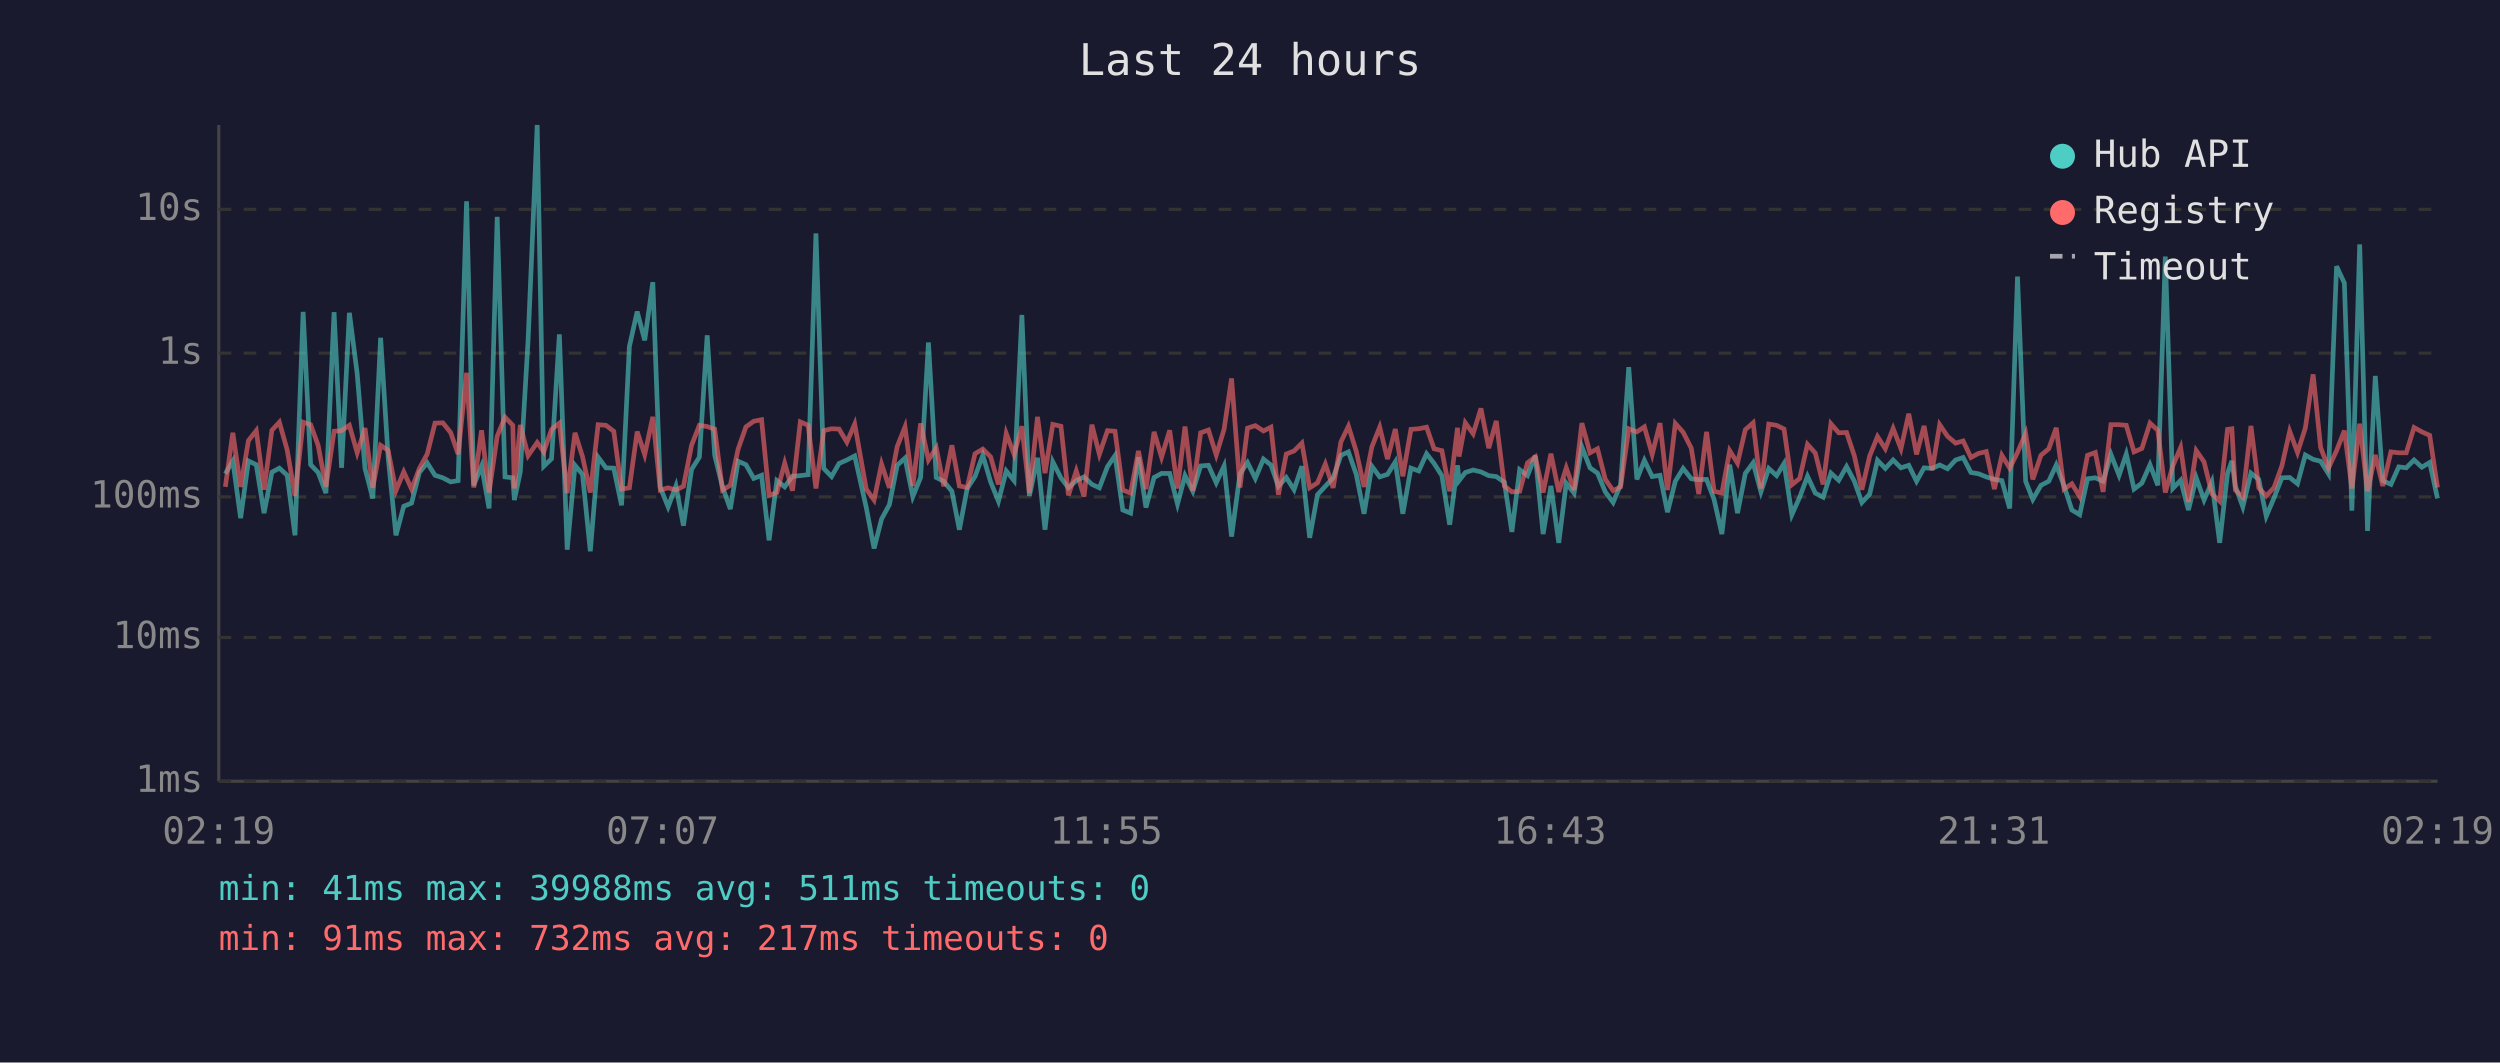
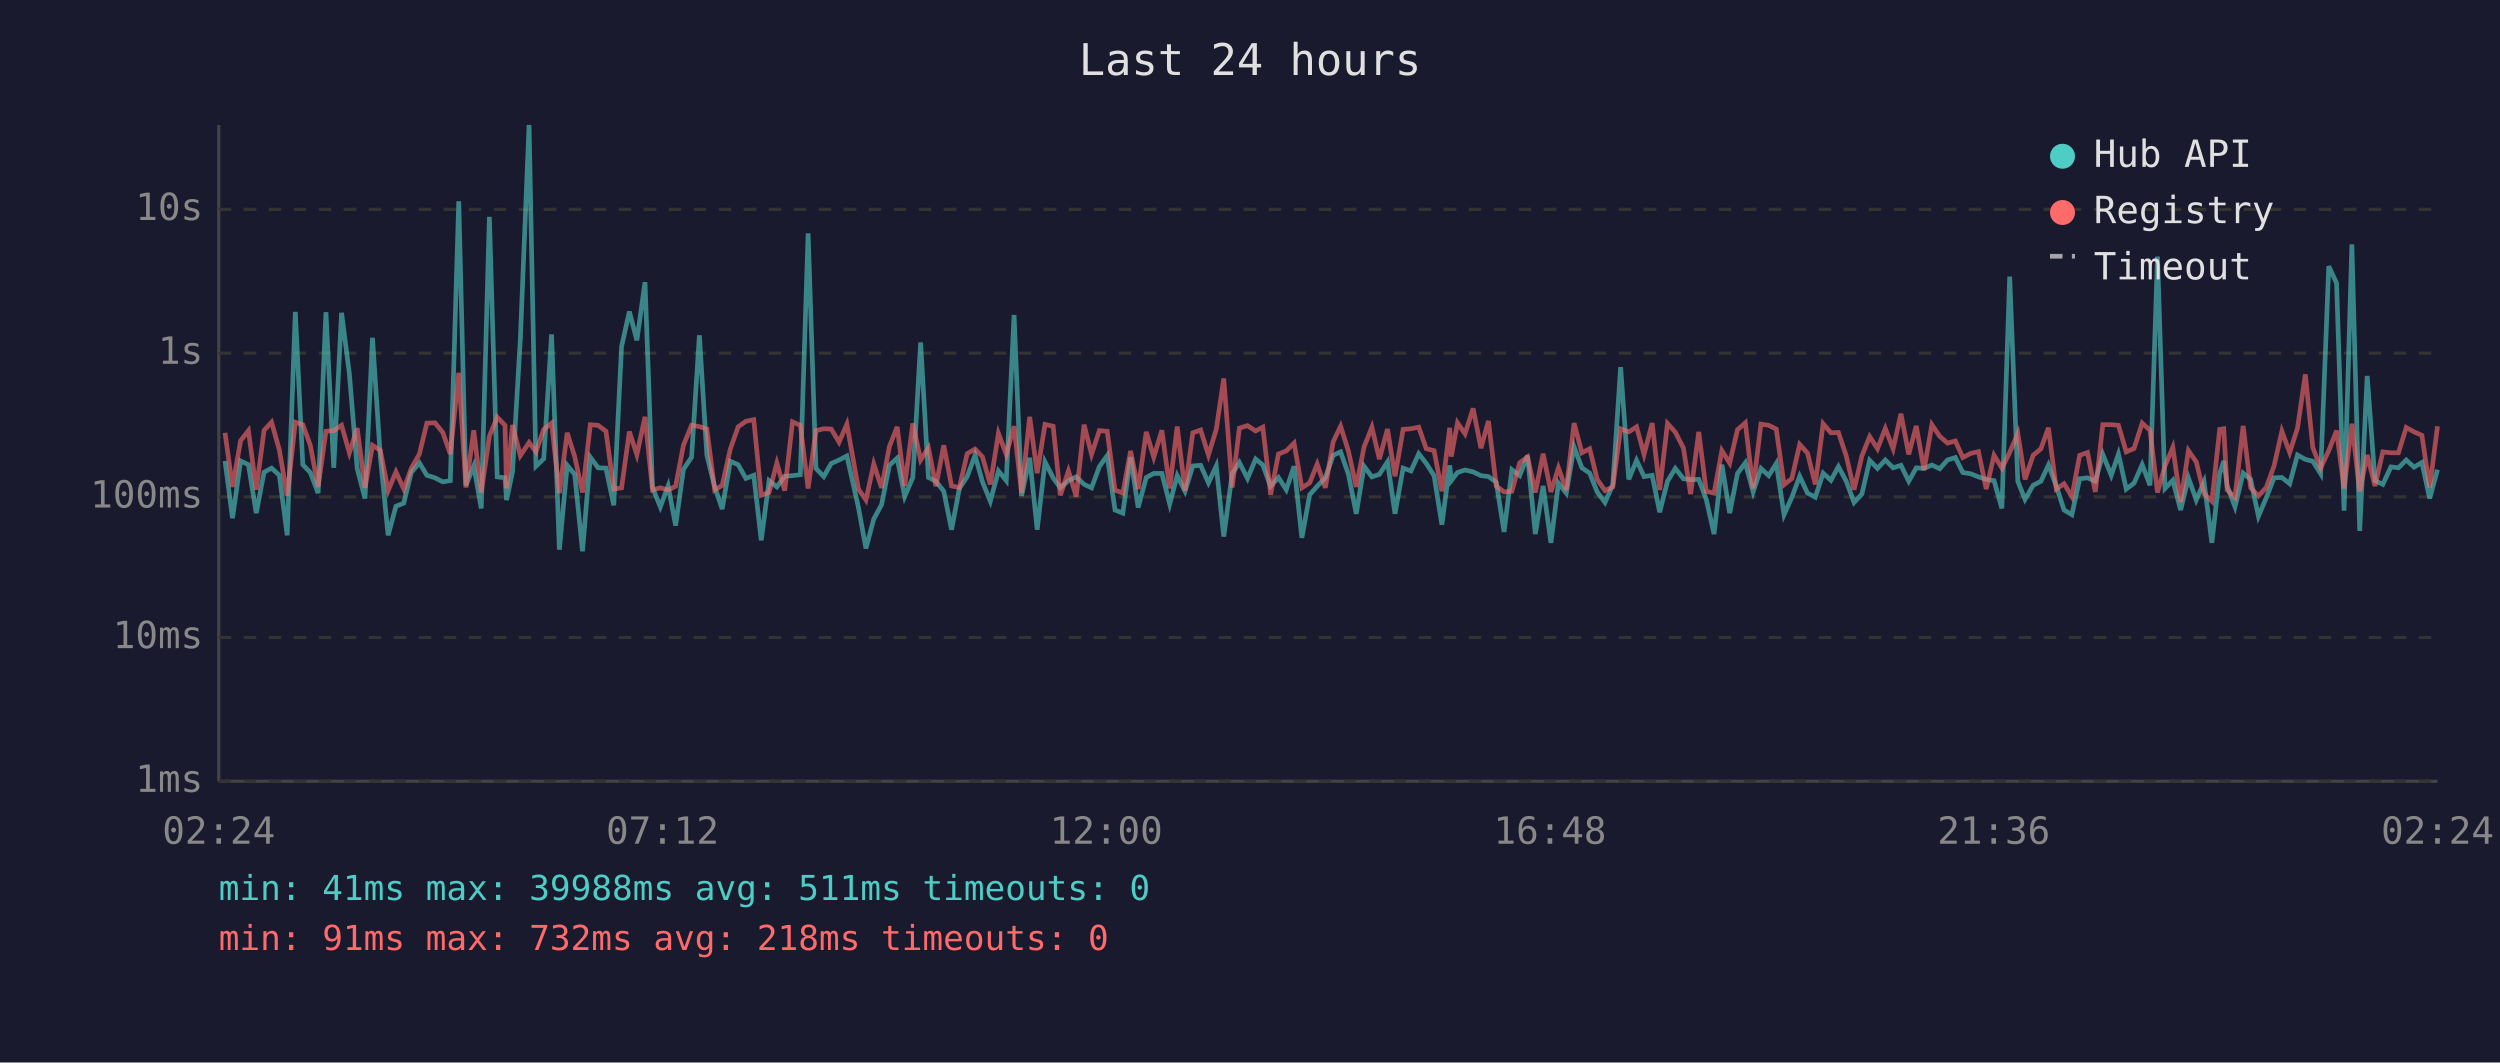
<svg xmlns="http://www.w3.org/2000/svg" viewBox="0 0 800 340" font-family="monospace" font-size="12">
  <rect width="800" height="340" fill="#1a1a2e" />
  <text x="400" y="24" fill="#e0e0e0" font-size="14" text-anchor="middle">Last 24 hours</text>
  <line x1="70" y1="40" x2="70" y2="250" stroke="#444" stroke-width="1" />
  <line x1="70" y1="250" x2="780" y2="250" stroke="#444" stroke-width="1" />
  <line x1="70" y1="250" x2="780" y2="250" stroke="#333" stroke-width="1" stroke-dasharray="4" />
  <text x="65" y="250" fill="#888" text-anchor="end" dominant-baseline="middle">1ms</text>
  <line x1="70" y1="204" x2="780" y2="204" stroke="#333" stroke-width="1" stroke-dasharray="4" />
  <text x="65" y="204" fill="#888" text-anchor="end" dominant-baseline="middle">10ms</text>
  <line x1="70" y1="159" x2="780" y2="159" stroke="#333" stroke-width="1" stroke-dasharray="4" />
  <text x="65" y="159" fill="#888" text-anchor="end" dominant-baseline="middle">100ms</text>
  <line x1="70" y1="113" x2="780" y2="113" stroke="#333" stroke-width="1" stroke-dasharray="4" />
  <text x="65" y="113" fill="#888" text-anchor="end" dominant-baseline="middle">1s</text>
  <line x1="70" y1="67" x2="780" y2="67" stroke="#333" stroke-width="1" stroke-dasharray="4" />
  <text x="65" y="67" fill="#888" text-anchor="end" dominant-baseline="middle">10s</text>
-   <text x="70" y="270" fill="#888" text-anchor="middle">02:19</text>
-   <text x="212" y="270" fill="#888" text-anchor="middle">07:07</text>
-   <text x="354" y="270" fill="#888" text-anchor="middle">11:55</text>
-   <text x="496" y="270" fill="#888" text-anchor="middle">16:43</text>
-   <text x="638" y="270" fill="#888" text-anchor="middle">21:31</text>
-   <text x="780" y="270" fill="#888" text-anchor="middle">02:19</text>
-   <polyline points="72.1,151.6 74.5,147.5 77.0,165.8 79.5,147.5 82.0,148.7 84.5,164.2 87.0,151.1 89.4,149.8 91.9,152.1 94.4,171.3 97.0,99.8 99.4,148.7 101.8,151.2 104.3,157.8 106.9,99.9 109.3,149.7 111.8,100.1 114.3,119.6 116.8,149.9 119.3,159.5 121.8,108.1 124.2,146.2 126.7,171.3 129.2,162.0 131.7,161.0 134.2,151.2 136.7,148.1 139.2,152.1 141.7,152.9 144.2,154.2 146.6,153.8 149.3,64.4 151.6,155.3 154.1,149.1 156.5,162.7 159.1,69.4 161.6,152.6 164.1,152.9 164.6,160.0 166.5,151.0 169.0,108.7 171.9,40.0 174.0,149.2 176.5,146.8 179.0,107.0 181.5,175.9 184.0,148.9 186.4,151.8 188.9,176.4 191.4,146.3 193.9,149.7 196.4,149.8 198.9,161.7 201.4,110.9 203.9,99.7 206.3,108.9 208.9,90.3 211.3,156.0 213.8,162.2 216.3,155.5 218.7,168.2 221.3,150.2 223.8,146.3 226.3,107.3 228.7,145.7 231.2,155.8 233.7,162.9 236.2,147.6 238.7,148.7 241.2,153.1 243.7,152.1 246.1,172.9 248.6,153.8 251.1,155.8 253.6,152.4 256.1,152.2 258.6,151.9 261.1,74.7 263.6,149.9 266.1,152.5 268.5,148.3 271.0,147.2 273.5,145.9 277.2,162.4 279.7,175.5 282.1,166.1 284.6,161.5 287.1,148.9 289.6,146.6 292.1,158.9 294.6,152.8 297.1,109.6 299.6,152.8 302.0,154.0 304.6,157.2 307.0,169.5 309.5,156.3 312.0,152.5 314.5,145.7 317.0,154.2 319.5,160.4 322.0,150.7 324.5,153.8 327.0,100.8 329.4,158.7 332.0,146.5 334.4,169.5 336.9,147.8 339.5,152.9 341.9,156.1 344.4,153.8 346.9,152.6 349.4,155.0 351.8,156.1 354.4,149.3 356.8,145.8 359.3,163.2 361.8,164.2 364.3,146.3 366.7,162.4 369.3,152.8 371.7,151.5 374.3,151.5 376.8,161.3 379.2,152.2 381.7,157.2 384.2,149.1 386.7,148.9 389.2,154.5 391.7,149.1 394.1,171.7 396.8,151.6 399.2,148.0 401.7,153.1 404.3,146.9 406.7,148.8 409.1,155.6 411.6,152.8 414.1,156.7 416.6,149.2 419.1,172.1 421.6,158.3 424.1,155.6 426.6,152.9 429.1,145.7 431.5,144.6 434.0,151.8 436.5,164.4 439.0,149.2 441.5,152.6 444.0,151.8 446.5,147.8 448.9,164.4 451.5,149.8 454.0,150.7 456.5,145.2 458.9,148.3 461.4,152.2 463.9,167.9 466.4,148.9 466.9,153.8 468.9,151.2 471.4,150.4 473.9,151.0 476.4,152.2 478.8,152.5 481.4,154.3 483.8,170.2 486.3,150.3 488.8,152.2 491.3,145.8 493.8,170.9 496.3,155.5 498.8,173.7 501.2,154.6 503.7,157.8 506.2,143.0 508.8,149.7 511.2,151.4 513.7,157.4 516.2,160.8 518.6,155.1 521.2,117.5 523.8,153.4 526.2,147.3 528.7,152.5 531.2,152.1 533.6,163.9 536.1,154.0 538.6,149.9 541.2,153.2 543.6,153.5 546.1,153.4 548.5,159.8 551.0,170.9 553.5,148.7 556.0,164.2 558.5,151.5 561.0,148.1 563.5,157.4 566.0,149.9 568.5,152.2 570.9,148.3 573.4,164.7 575.9,159.1 578.4,152.4 580.9,157.8 583.4,159.1 585.9,151.4 588.4,153.7 590.9,149.3 593.4,154.0 595.8,160.8 598.3,158.1 600.8,147.3 603.3,149.9 605.8,147.2 608.3,149.7 610.8,148.9 613.3,154.0 615.7,149.7 618.3,149.9 620.7,148.8 623.2,150.0 625.8,147.2 628.2,146.4 630.7,151.2 633.1,151.6 635.6,152.6 638.2,153.4 640.6,153.8 643.1,162.7 645.6,88.5 648.2,154.0 650.5,159.8 653.1,155.3 655.6,154.0 658.0,148.8 660.5,155.5 663.0,163.2 665.5,164.7 668.0,153.2 670.5,152.9 673.0,154.0 675.5,145.4 678.1,152.1 680.4,145.3 682.9,156.5 685.4,154.6 688.0,148.7 690.5,155.3 692.9,82.1 695.3,156.3 697.8,153.7 700.3,163.2 702.8,152.9 705.3,160.0 707.8,154.2 710.3,173.7 712.8,151.5 714.2,147.5 715.3,155.5 717.7,162.2 720.3,151.4 722.8,153.4 725.2,165.2 727.7,159.3 730.2,152.9 732.7,152.8 735.2,154.8 737.7,145.6 740.2,147.0 742.6,147.6 745.1,151.6 747.7,85.2 750.2,90.6 752.6,163.4 755.1,78.2 757.6,169.9 760.1,120.3 762.5,153.8 765.1,155.0 767.6,149.4 770.0,149.7 772.5,147.2 775.0,149.5 777.5,148.0 780.0,159.5" fill="none" stroke="#4ecdc4" stroke-width="1.5" opacity="0.6" />
-   <polyline points="72.1,155.8 74.5,138.5 77.0,155.8 79.5,141.0 82.0,137.8 84.5,156.7 87.0,137.7 89.4,135.1 91.9,144.0 94.4,158.7 97.0,135.1 99.4,135.9 101.8,142.5 104.3,155.8 106.9,138.0 109.3,137.8 111.8,136.1 114.3,144.9 116.8,137.0 119.3,156.1 121.8,142.5 124.2,144.1 126.7,157.0 129.2,151.0 131.7,156.5 134.2,149.9 136.7,145.3 139.2,135.4 141.7,135.3 144.2,138.4 146.6,145.3 149.3,119.3 151.6,156.0 154.1,137.7 156.5,157.6 159.1,139.6 161.6,133.5 164.1,136.1 164.6,156.3 166.5,136.0 169.0,145.8 171.9,141.6 174.0,144.6 176.5,137.4 179.0,135.4 181.5,157.8 184.0,138.5 186.4,146.1 188.9,157.6 191.4,135.9 193.9,136.1 196.4,138.0 198.9,156.5 201.4,156.1 203.9,138.1 206.3,145.5 208.9,133.4 211.3,156.8 213.8,156.1 216.3,156.8 218.7,155.6 221.3,142.5 223.8,136.1 226.3,136.5 228.7,137.3 231.2,156.8 233.7,155.3 236.2,143.7 238.7,136.6 241.2,134.8 243.7,134.3 246.1,158.5 248.6,157.6 251.1,148.2 253.6,157.0 256.1,135.0 258.6,136.1 261.1,156.3 263.6,137.8 266.1,137.2 268.5,137.3 271.0,141.5 273.5,135.7 277.2,156.5 279.7,160.0 282.1,148.5 284.6,156.1 287.1,142.9 289.6,136.6 292.1,155.5 294.6,135.5 297.1,147.2 299.6,143.3 302.0,155.6 304.6,142.5 307.0,155.5 309.5,156.0 312.0,145.2 314.5,143.7 317.0,146.2 319.5,155.0 322.0,138.7 324.5,145.4 327.0,136.4 329.4,157.8 332.0,133.4 334.4,151.4 336.9,135.8 339.5,136.4 341.9,158.5 344.4,150.7 346.9,158.9 349.4,135.9 351.8,145.4 354.4,137.8 356.8,138.0 359.3,156.8 361.8,157.8 364.3,144.3 366.7,156.5 369.3,138.2 371.7,146.3 374.3,137.7 376.8,156.3 379.2,136.5 381.7,157.0 384.2,138.5 386.7,137.6 389.2,145.6 391.7,137.4 394.1,121.1 396.8,156.0 399.2,137.0 401.7,136.2 404.3,137.9 406.7,136.7 409.1,158.3 411.6,145.3 414.1,144.3 416.6,141.8 419.1,156.1 421.6,154.5 424.1,148.5 426.6,156.1 429.1,141.4 431.5,136.4 434.0,144.4 436.5,155.8 439.0,143.0 441.5,136.7 444.0,146.9 446.5,137.3 448.9,152.4 451.5,137.4 454.0,137.2 456.5,136.7 458.9,143.6 461.4,144.2 463.9,157.2 466.4,136.9 466.9,146.1 468.9,135.3 471.4,138.8 473.9,130.7 476.4,143.4 478.8,134.7 481.4,155.5 483.8,157.4 486.3,157.2 488.8,148.1 491.3,146.2 493.8,157.6 496.3,145.2 498.8,157.4 501.2,149.7 503.7,156.8 506.2,135.4 508.8,144.9 511.2,143.6 513.7,153.4 516.2,157.0 518.6,155.8 521.2,137.2 523.8,138.2 526.2,136.6 528.7,145.4 531.2,135.4 533.6,156.8 536.1,135.5 538.6,138.3 541.2,143.4 543.6,158.1 546.1,138.2 548.5,157.2 551.0,157.8 553.5,144.2 556.0,148.2 558.5,137.5 561.0,135.3 563.5,156.3 566.0,135.7 568.5,136.1 570.9,137.3 573.4,155.1 575.9,153.1 578.4,142.2 580.9,145.0 583.4,155.0 585.9,135.6 588.4,138.5 590.9,138.4 593.4,145.9 595.8,156.7 598.3,145.9 600.8,139.7 603.3,143.6 605.8,137.1 608.3,143.6 610.8,132.4 613.3,145.4 615.7,136.3 618.3,150.4 620.7,135.9 623.2,139.6 625.8,141.8 628.2,141.1 630.7,146.4 633.1,145.1 635.6,144.5 638.2,156.5 640.6,145.7 643.1,149.8 645.6,144.8 648.2,138.7 650.5,153.4 653.1,145.7 655.6,143.6 658.0,136.9 660.5,156.5 663.0,154.8 665.5,158.9 668.0,145.7 670.5,144.8 673.0,157.4 675.5,135.9 678.1,135.9 680.4,136.1 682.9,144.6 685.4,143.5 688.0,135.4 690.5,137.7 692.9,157.6 695.3,149.1 697.8,143.2 700.3,160.6 702.8,144.2 705.3,147.8 707.8,158.0 710.3,160.4 712.8,137.4 714.2,137.2 715.3,156.8 717.7,159.1 720.3,136.3 722.8,156.1 725.2,158.7 727.7,156.0 730.2,149.1 732.7,138.0 735.2,144.8 737.7,137.0 740.2,119.8 742.6,143.2 745.1,149.8 747.7,144.2 750.2,137.8 752.6,156.3 755.1,135.6 757.6,157.2 760.1,145.6 762.5,155.5 765.1,144.6 767.6,144.9 770.0,144.9 772.5,136.8 775.0,138.2 777.5,139.3 780.0,156.0" fill="none" stroke="#ff6b6b" stroke-width="1.5" opacity="0.6" />
+   <text x="70" y="270" fill="#888" text-anchor="middle">02:24</text>
+   <text x="212" y="270" fill="#888" text-anchor="middle">07:12</text>
+   <text x="354" y="270" fill="#888" text-anchor="middle">12:00</text>
+   <text x="496" y="270" fill="#888" text-anchor="middle">16:48</text>
+   <text x="638" y="270" fill="#888" text-anchor="middle">21:36</text>
+   <text x="780" y="270" fill="#888" text-anchor="middle">02:24</text>
+   <polyline points="72.0,147.5 74.4,165.8 77.0,147.5 79.5,148.7 82.0,164.2 84.5,151.1 86.9,149.8 89.4,152.1 91.9,171.3 94.5,99.8 96.9,148.7 99.3,151.2 101.8,157.8 104.3,99.9 106.8,149.7 109.3,100.1 111.8,119.6 114.3,149.9 116.8,159.5 119.2,108.1 121.7,146.2 124.2,171.3 126.7,162.0 129.2,161.0 131.6,151.2 134.2,148.1 136.6,152.1 139.2,152.9 141.7,154.2 144.1,153.8 146.8,64.4 149.1,155.3 151.6,149.1 154.0,162.7 156.6,69.4 159.1,152.6 161.6,152.9 162.1,160.0 164.0,151.0 166.5,108.7 169.3,40.0 171.5,149.2 174.0,146.8 176.5,107.0 179.0,175.9 181.5,148.9 183.9,151.8 186.4,176.4 188.9,146.3 191.4,149.7 193.9,149.8 196.4,161.7 198.9,110.9 201.4,99.7 203.8,108.9 206.4,90.3 208.8,156.0 211.3,162.2 213.8,155.5 216.2,168.2 218.7,150.2 221.3,146.3 223.8,107.3 226.2,145.7 228.7,155.8 231.1,162.9 233.7,147.6 236.2,148.7 238.7,153.1 241.2,152.1 243.6,172.9 246.1,153.8 248.6,155.8 251.1,152.4 253.6,152.2 256.1,151.9 258.6,74.7 261.1,149.9 263.6,152.5 266.0,148.3 268.5,147.2 271.0,145.9 274.7,162.4 277.1,175.5 279.6,166.1 282.1,161.5 284.6,148.9 287.1,146.6 289.5,158.9 292.1,152.8 294.6,109.6 297.1,152.8 299.5,154.0 302.0,157.2 304.5,169.5 307.0,156.3 309.5,152.5 312.0,145.7 314.4,154.2 316.9,160.4 319.5,150.7 322.0,153.8 324.5,100.8 326.9,158.7 329.5,146.5 331.9,169.5 334.4,147.8 337.0,152.9 339.3,156.1 341.9,153.8 344.4,152.6 346.9,155.0 349.3,156.1 351.8,149.3 354.3,145.8 356.8,163.2 359.3,164.2 361.8,146.3 364.2,162.4 366.8,152.8 369.2,151.5 371.8,151.5 374.3,161.3 376.7,152.2 379.2,157.2 381.7,149.1 384.2,148.9 386.7,154.5 389.2,149.1 391.6,171.7 394.3,151.6 396.6,148.0 399.2,153.1 401.8,146.9 404.1,148.8 406.6,155.6 409.1,152.8 411.6,156.7 414.1,149.2 416.6,172.1 419.1,158.3 421.5,155.6 424.1,152.9 426.6,145.7 429.0,144.6 431.5,151.8 434.0,164.4 436.5,149.2 439.0,152.6 441.4,151.8 444.0,147.8 446.4,164.4 449.0,149.8 451.5,150.7 454.0,145.2 456.4,148.3 458.9,152.2 461.4,167.9 463.9,148.9 464.4,153.8 466.4,151.2 468.8,150.4 471.4,151.0 473.9,152.2 476.3,152.5 478.8,154.3 481.3,170.2 483.8,150.3 486.3,152.2 488.8,145.8 491.3,170.9 493.8,155.5 496.3,173.7 498.7,154.6 501.2,157.8 503.7,143.0 506.2,149.7 508.7,151.4 511.1,157.4 513.6,160.8 516.1,155.1 518.6,117.5 521.2,153.4 523.7,147.3 526.1,152.5 528.7,152.1 531.1,163.9 533.6,154.0 536.1,149.9 538.7,153.2 541.0,153.5 543.6,153.4 546.0,159.8 548.5,170.9 551.0,148.7 553.5,164.2 556.0,151.5 558.5,148.1 561.0,157.4 563.5,149.9 566.0,152.2 568.4,148.3 570.9,164.7 573.4,159.1 575.9,152.4 578.4,157.8 580.9,159.1 583.4,151.4 585.9,153.7 588.3,149.3 590.8,154.0 593.3,160.8 595.8,158.1 598.3,147.3 600.8,149.9 603.3,147.2 605.8,149.7 608.3,148.9 610.8,154.0 613.2,149.7 615.7,149.9 618.2,148.8 620.7,150.0 623.2,147.2 625.7,146.4 628.1,151.2 630.6,151.6 633.1,152.6 635.6,153.4 638.1,153.8 640.6,162.7 643.1,88.5 645.7,154.0 648.0,159.8 650.6,155.3 653.1,154.0 655.5,148.8 658.0,155.5 660.5,163.2 663.0,164.7 665.5,153.2 668.0,152.9 670.5,154.0 672.9,145.4 675.6,152.1 677.9,145.3 680.4,156.5 682.9,154.6 685.5,148.7 688.0,155.3 690.4,82.1 692.8,156.3 695.3,153.7 697.8,163.2 700.3,152.9 702.8,160.0 705.3,154.2 707.8,173.7 710.3,151.5 711.6,147.5 712.7,155.5 715.2,162.2 717.8,151.4 720.2,153.4 722.7,165.2 725.2,159.3 727.7,152.9 730.2,152.8 732.7,154.8 735.2,145.6 737.7,147.0 740.1,147.6 742.6,151.6 745.2,85.2 747.7,90.6 750.1,163.4 752.6,78.2 755.1,169.9 757.5,120.3 760.0,153.8 762.5,155.0 765.1,149.4 767.5,149.7 770.0,147.2 772.5,149.5 775.0,148.0 777.5,159.5 780.0,150.3" fill="none" stroke="#4ecdc4" stroke-width="1.5" opacity="0.6" />
+   <polyline points="72.0,138.5 74.4,155.8 77.0,141.0 79.5,137.8 82.0,156.7 84.5,137.7 86.9,135.1 89.4,144.0 91.9,158.7 94.5,135.1 96.9,135.9 99.3,142.5 101.8,155.8 104.3,138.0 106.8,137.8 109.3,136.1 111.8,144.9 114.3,137.0 116.8,156.1 119.2,142.5 121.7,144.1 124.2,157.0 126.7,151.0 129.2,156.5 131.6,149.9 134.2,145.3 136.6,135.4 139.2,135.3 141.7,138.4 144.1,145.3 146.8,119.3 149.1,156.0 151.6,137.7 154.0,157.6 156.6,139.6 159.1,133.5 161.6,136.1 162.1,156.3 164.0,136.0 166.5,145.8 169.3,141.6 171.5,144.6 174.0,137.4 176.5,135.4 179.0,157.8 181.5,138.5 183.9,146.1 186.4,157.6 188.9,135.9 191.4,136.1 193.9,138.0 196.4,156.5 198.9,156.1 201.4,138.1 203.8,145.5 206.4,133.4 208.8,156.8 211.3,156.1 213.8,156.8 216.2,155.6 218.7,142.5 221.3,136.1 223.8,136.5 226.2,137.3 228.7,156.8 231.1,155.3 233.7,143.7 236.2,136.6 238.7,134.8 241.2,134.3 243.6,158.5 246.1,157.6 248.6,148.2 251.1,157.0 253.6,135.0 256.1,136.1 258.6,156.3 261.1,137.8 263.6,137.2 266.0,137.3 268.5,141.5 271.0,135.7 274.7,156.5 277.1,160.0 279.6,148.5 282.1,156.1 284.6,142.9 287.1,136.6 289.5,155.5 292.1,135.5 294.6,147.2 297.1,143.3 299.5,155.6 302.0,142.5 304.5,155.5 307.0,156.0 309.5,145.2 312.0,143.7 314.4,146.2 316.9,155.0 319.5,138.7 322.0,145.4 324.5,136.4 326.9,157.8 329.5,133.4 331.9,151.4 334.4,135.8 337.0,136.4 339.3,158.5 341.9,150.7 344.4,158.9 346.9,135.9 349.3,145.4 351.8,137.8 354.3,138.0 356.8,156.8 359.3,157.8 361.8,144.3 364.2,156.5 366.8,138.2 369.2,146.3 371.8,137.7 374.3,156.3 376.7,136.5 379.2,157.0 381.7,138.5 384.2,137.6 386.7,145.6 389.2,137.4 391.6,121.1 394.3,156.0 396.6,137.0 399.2,136.2 401.8,137.9 404.1,136.7 406.6,158.3 409.1,145.3 411.6,144.3 414.1,141.8 416.6,156.1 419.1,154.5 421.5,148.5 424.1,156.1 426.6,141.4 429.0,136.4 431.5,144.4 434.0,155.8 436.5,143.0 439.0,136.7 441.4,146.9 444.0,137.3 446.4,152.4 449.0,137.4 451.5,137.2 454.0,136.7 456.4,143.6 458.9,144.2 461.4,157.2 463.9,136.9 464.4,146.1 466.4,135.3 468.8,138.8 471.4,130.7 473.9,143.4 476.3,134.7 478.8,155.5 481.3,157.4 483.8,157.2 486.3,148.1 488.8,146.2 491.3,157.6 493.8,145.2 496.3,157.4 498.7,149.7 501.2,156.8 503.7,135.4 506.2,144.9 508.7,143.6 511.1,153.4 513.6,157.0 516.1,155.8 518.6,137.2 521.2,138.2 523.7,136.6 526.1,145.4 528.7,135.4 531.1,156.8 533.6,135.5 536.1,138.3 538.7,143.4 541.0,158.1 543.6,138.2 546.0,157.2 548.5,157.8 551.0,144.2 553.5,148.2 556.0,137.5 558.5,135.3 561.0,156.3 563.5,135.7 566.0,136.1 568.4,137.3 570.9,155.1 573.4,153.1 575.9,142.2 578.4,145.0 580.9,155.0 583.4,135.6 585.9,138.5 588.3,138.4 590.8,145.9 593.3,156.7 595.8,145.9 598.3,139.7 600.8,143.6 603.3,137.1 605.8,143.6 608.3,132.4 610.8,145.4 613.2,136.3 615.7,150.4 618.2,135.9 620.7,139.6 623.2,141.8 625.7,141.1 628.1,146.4 630.6,145.1 633.1,144.5 635.6,156.5 638.1,145.7 640.6,149.8 643.1,144.8 645.7,138.7 648.0,153.4 650.6,145.7 653.1,143.6 655.5,136.9 658.0,156.5 660.5,154.8 663.0,158.9 665.5,145.7 668.0,144.8 670.5,157.4 672.9,135.9 675.6,135.9 677.9,136.1 680.4,144.6 682.9,143.5 685.5,135.4 688.0,137.7 690.4,157.6 692.8,149.1 695.3,143.2 697.8,160.6 700.3,144.2 702.8,147.8 705.3,158.0 707.8,160.4 710.3,137.4 711.6,137.2 712.7,156.8 715.2,159.1 717.8,136.3 720.2,156.1 722.7,158.7 725.2,156.0 727.7,149.1 730.2,138.0 732.7,144.8 735.2,137.0 737.7,119.8 740.1,143.2 742.6,149.8 745.2,144.2 747.7,137.8 750.1,156.3 752.6,135.6 755.1,157.2 757.5,145.6 760.0,155.5 762.5,144.6 765.1,144.9 767.5,144.9 770.0,136.8 772.5,138.2 775.0,139.3 777.5,156.0 780.0,136.4" fill="none" stroke="#ff6b6b" stroke-width="1.5" opacity="0.6" />
  <circle cx="660" cy="50" r="4" fill="#4ecdc4" />
  <text x="670" y="50" fill="#e0e0e0" dominant-baseline="middle">Hub API</text>
  <circle cx="660" cy="68" r="4" fill="#ff6b6b" />
  <text x="670" y="68" fill="#e0e0e0" dominant-baseline="middle">Registry</text>
  <line x1="656" y1="82" x2="664" y2="82" stroke="#e0e0e0" stroke-width="1.5" stroke-dasharray="4,3" opacity="0.7" />
  <text x="670" y="86" fill="#e0e0e0" dominant-baseline="middle">Timeout</text>
  <text x="70" y="288" fill="#4ecdc4" font-size="11">min: 41ms  max: 39988ms  avg: 511ms  timeouts: 0</text>
-   <text x="70" y="304" fill="#ff6b6b" font-size="11">min: 91ms  max: 732ms  avg: 217ms  timeouts: 0</text>
+   <text x="70" y="304" fill="#ff6b6b" font-size="11">min: 91ms  max: 732ms  avg: 218ms  timeouts: 0</text>
</svg>
